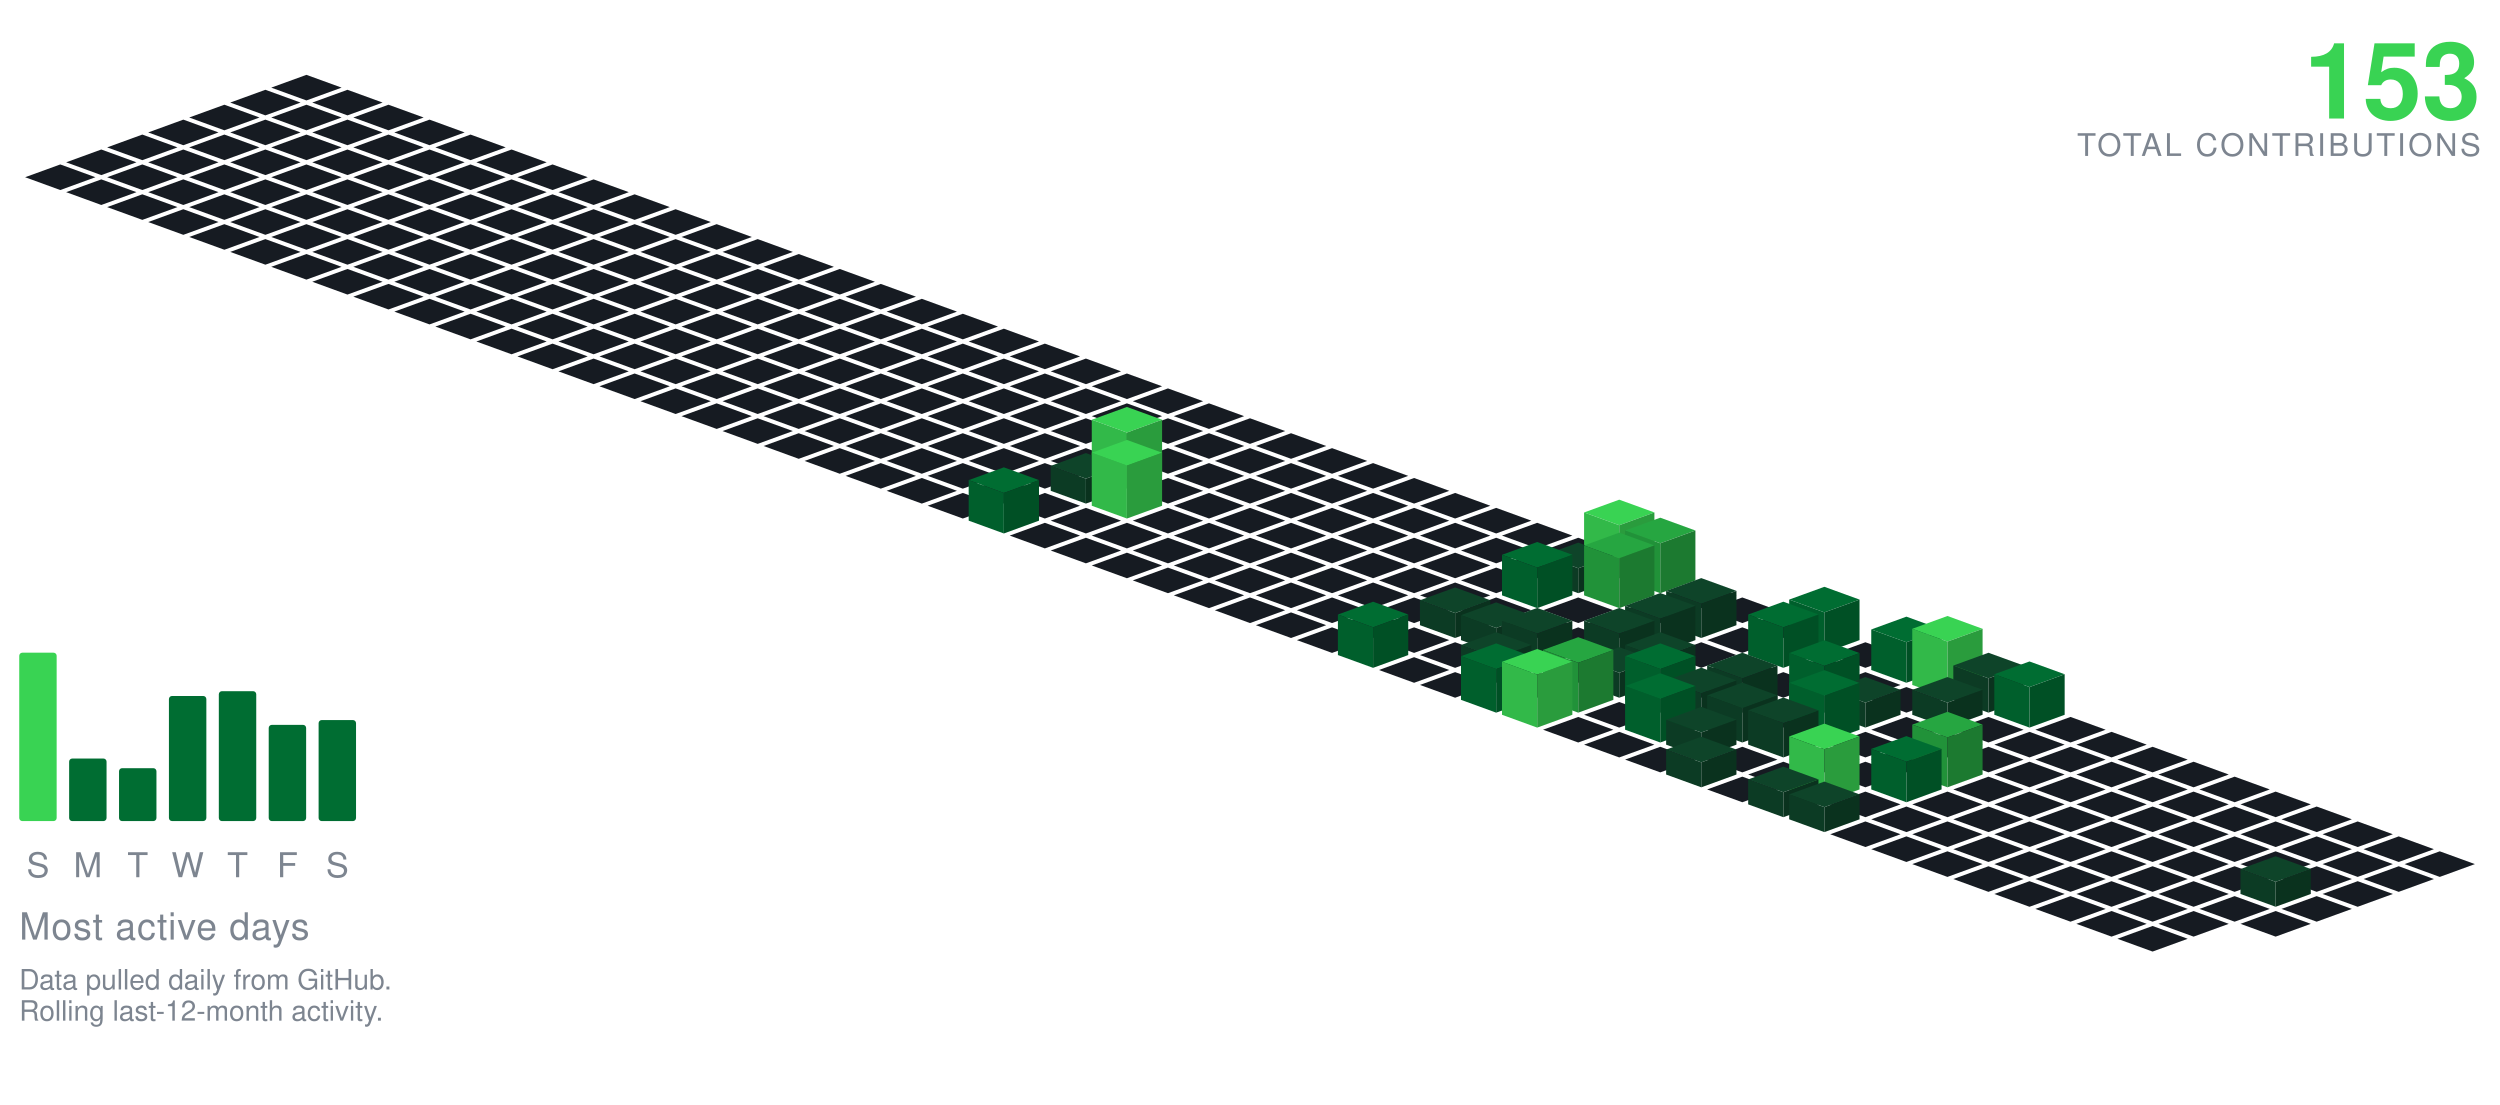
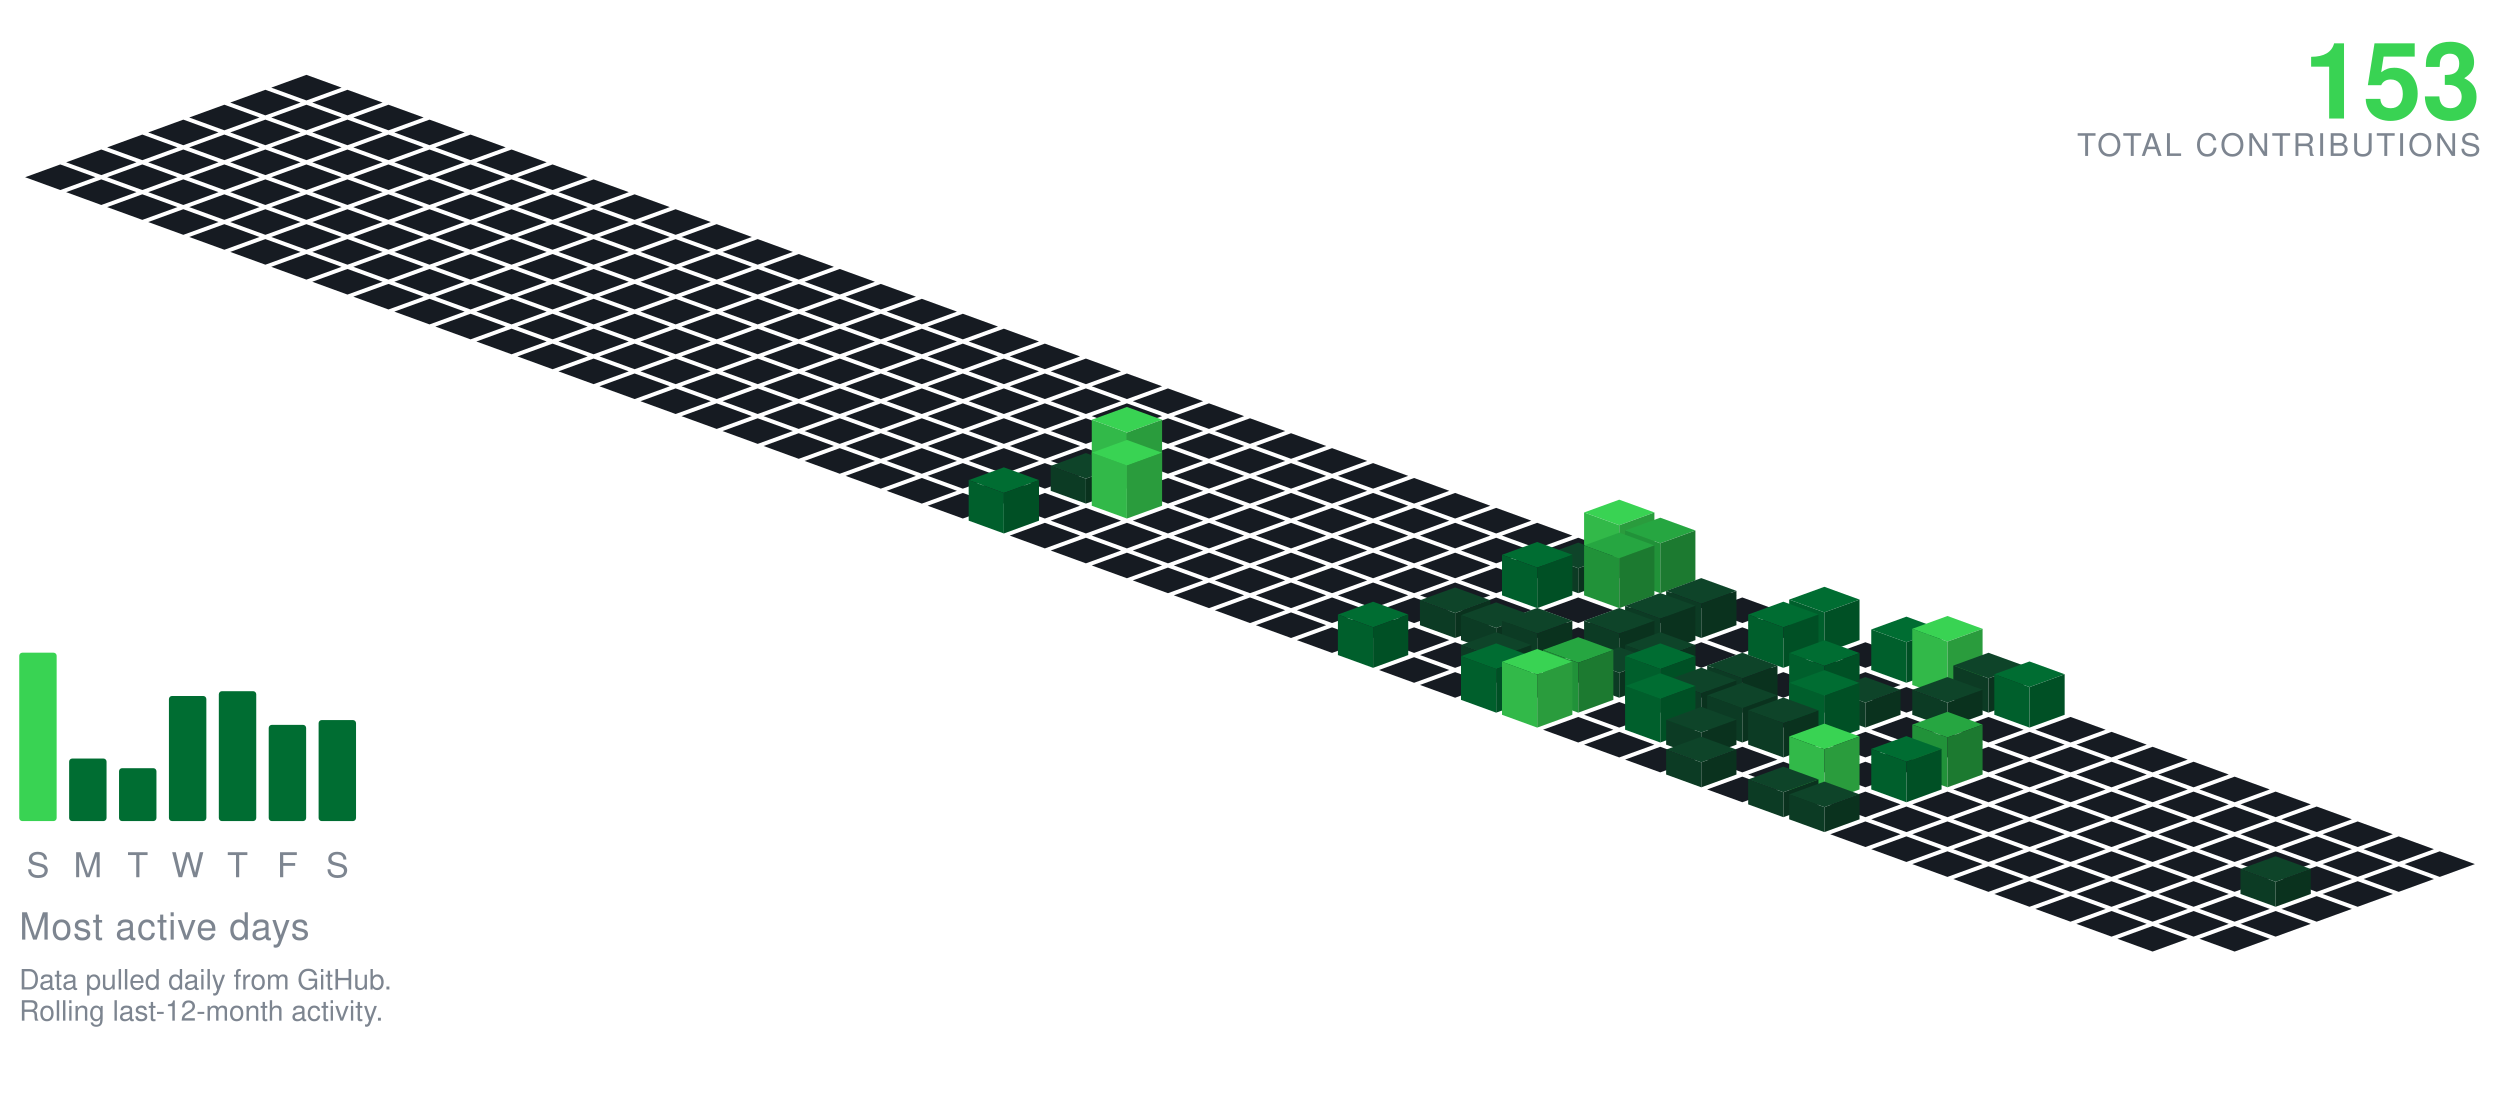
<svg xmlns="http://www.w3.org/2000/svg" viewBox="-98.09 -24.00 801.34 354.30" width="801" height="354">
  <polygon points="0.00,0.00 11.28,4.10 0.00,8.21 -11.28,4.10" fill="#161b22" />
  <polygon points="-13.16,4.79 -1.88,8.89 -13.16,13.00 -24.43,8.89" fill="#161b22" />
  <polygon points="13.16,4.79 24.43,8.89 13.16,13.00 1.88,8.89" fill="#161b22" />
  <polygon points="-26.31,9.58 -15.04,13.68 -26.31,17.79 -37.59,13.68" fill="#161b22" />
  <polygon points="0.00,9.58 11.28,13.68 0.00,17.79 -11.28,13.68" fill="#161b22" />
  <polygon points="26.31,9.58 37.59,13.68 26.31,17.79 15.04,13.68" fill="#161b22" />
  <polygon points="-39.47,14.36 -28.19,18.47 -39.47,22.57 -50.74,18.47" fill="#161b22" />
  <polygon points="-13.16,14.36 -1.88,18.47 -13.16,22.57 -24.43,18.47" fill="#161b22" />
  <polygon points="13.16,14.36 24.43,18.47 13.16,22.57 1.88,18.47" fill="#161b22" />
  <polygon points="39.47,14.36 50.74,18.47 39.47,22.57 28.19,18.47" fill="#161b22" />
  <polygon points="-52.62,19.15 -41.35,23.26 -52.62,27.36 -63.90,23.26" fill="#161b22" />
  <polygon points="-26.31,19.15 -15.04,23.26 -26.31,27.36 -37.59,23.26" fill="#161b22" />
  <polygon points="0.00,19.15 11.28,23.26 0.00,27.36 -11.28,23.26" fill="#161b22" />
  <polygon points="26.31,19.15 37.59,23.26 26.31,27.36 15.04,23.26" fill="#161b22" />
  <polygon points="52.62,19.15 63.90,23.26 52.62,27.36 41.35,23.26" fill="#161b22" />
  <polygon points="-65.78,23.94 -54.50,28.05 -65.78,32.15 -77.05,28.05" fill="#161b22" />
  <polygon points="-39.47,23.94 -28.19,28.05 -39.47,32.15 -50.74,28.05" fill="#161b22" />
  <polygon points="-13.16,23.94 -1.88,28.05 -13.16,32.15 -24.43,28.05" fill="#161b22" />
  <polygon points="13.16,23.94 24.43,28.05 13.16,32.15 1.88,28.05" fill="#161b22" />
  <polygon points="39.47,23.94 50.74,28.05 39.47,32.15 28.19,28.05" fill="#161b22" />
  <polygon points="65.78,23.94 77.05,28.05 65.78,32.15 54.50,28.05" fill="#161b22" />
  <polygon points="-78.93,28.73 -67.66,32.83 -78.93,36.94 -90.21,32.83" fill="#161b22" />
  <polygon points="-52.62,28.73 -41.35,32.83 -52.62,36.94 -63.90,32.83" fill="#161b22" />
  <polygon points="-26.31,28.73 -15.04,32.83 -26.31,36.94 -37.59,32.83" fill="#161b22" />
  <polygon points="0.00,28.73 11.28,32.83 0.00,36.94 -11.28,32.83" fill="#161b22" />
  <polygon points="26.31,28.73 37.59,32.83 26.31,36.94 15.04,32.83" fill="#161b22" />
  <polygon points="52.62,28.73 63.90,32.83 52.62,36.94 41.35,32.83" fill="#161b22" />
  <polygon points="78.93,28.73 90.21,32.83 78.93,36.94 67.66,32.83" fill="#161b22" />
  <polygon points="-65.78,33.52 -54.50,37.62 -65.78,41.73 -77.05,37.62" fill="#161b22" />
  <polygon points="-39.47,33.52 -28.19,37.62 -39.47,41.73 -50.74,37.62" fill="#161b22" />
  <polygon points="-13.16,33.52 -1.88,37.62 -13.16,41.73 -24.43,37.62" fill="#161b22" />
  <polygon points="13.16,33.52 24.43,37.62 13.16,41.73 1.88,37.62" fill="#161b22" />
  <polygon points="39.47,33.52 50.74,37.62 39.47,41.73 28.19,37.62" fill="#161b22" />
  <polygon points="65.78,33.52 77.05,37.62 65.78,41.73 54.50,37.62" fill="#161b22" />
  <polygon points="92.09,33.52 103.37,37.62 92.09,41.73 80.81,37.62" fill="#161b22" />
  <polygon points="-52.62,38.31 -41.35,42.41 -52.62,46.51 -63.90,42.41" fill="#161b22" />
  <polygon points="-26.31,38.31 -15.04,42.41 -26.31,46.51 -37.59,42.41" fill="#161b22" />
  <polygon points="0.00,38.31 11.28,42.41 0.00,46.51 -11.28,42.41" fill="#161b22" />
  <polygon points="26.31,38.31 37.59,42.41 26.31,46.51 15.04,42.41" fill="#161b22" />
  <polygon points="52.62,38.31 63.90,42.41 52.62,46.51 41.35,42.41" fill="#161b22" />
  <polygon points="78.93,38.31 90.21,42.41 78.93,46.51 67.66,42.41" fill="#161b22" />
  <polygon points="105.25,38.31 116.52,42.41 105.25,46.51 93.97,42.41" fill="#161b22" />
  <polygon points="-39.47,43.09 -28.19,47.20 -39.47,51.30 -50.74,47.20" fill="#161b22" />
  <polygon points="-13.16,43.09 -1.88,47.20 -13.16,51.30 -24.43,47.20" fill="#161b22" />
  <polygon points="13.16,43.09 24.43,47.20 13.16,51.30 1.88,47.20" fill="#161b22" />
  <polygon points="39.47,43.09 50.74,47.20 39.47,51.30 28.19,47.20" fill="#161b22" />
  <polygon points="65.78,43.09 77.05,47.20 65.78,51.30 54.50,47.20" fill="#161b22" />
  <polygon points="92.09,43.09 103.37,47.20 92.09,51.30 80.81,47.20" fill="#161b22" />
  <polygon points="118.40,43.09 129.68,47.20 118.40,51.30 107.12,47.20" fill="#161b22" />
  <polygon points="-26.31,47.88 -15.04,51.99 -26.31,56.09 -37.59,51.99" fill="#161b22" />
  <polygon points="0.00,47.88 11.28,51.99 0.00,56.09 -11.28,51.99" fill="#161b22" />
  <polygon points="26.31,47.88 37.59,51.99 26.31,56.09 15.04,51.99" fill="#161b22" />
  <polygon points="52.62,47.88 63.90,51.99 52.62,56.09 41.35,51.99" fill="#161b22" />
  <polygon points="78.93,47.88 90.21,51.99 78.93,56.09 67.66,51.99" fill="#161b22" />
  <polygon points="105.25,47.88 116.52,51.99 105.25,56.09 93.97,51.99" fill="#161b22" />
  <polygon points="131.56,47.88 142.83,51.99 131.56,56.09 120.28,51.99" fill="#161b22" />
  <polygon points="-13.16,52.67 -1.88,56.78 -13.16,60.88 -24.43,56.78" fill="#161b22" />
  <polygon points="13.16,52.67 24.43,56.78 13.16,60.88 1.88,56.78" fill="#161b22" />
  <polygon points="39.47,52.67 50.74,56.78 39.47,60.88 28.19,56.78" fill="#161b22" />
  <polygon points="65.78,52.67 77.05,56.78 65.78,60.88 54.50,56.78" fill="#161b22" />
  <polygon points="92.09,52.67 103.37,56.78 92.09,60.88 80.81,56.78" fill="#161b22" />
  <polygon points="118.40,52.67 129.68,56.78 118.40,60.88 107.12,56.78" fill="#161b22" />
  <polygon points="144.71,52.67 155.99,56.78 144.71,60.88 133.44,56.78" fill="#161b22" />
  <polygon points="0.00,57.46 11.28,61.56 0.00,65.67 -11.28,61.56" fill="#161b22" />
  <polygon points="26.31,57.46 37.59,61.56 26.31,65.67 15.04,61.56" fill="#161b22" />
  <polygon points="52.62,57.46 63.90,61.56 52.62,65.67 41.35,61.56" fill="#161b22" />
  <polygon points="78.93,57.46 90.21,61.56 78.93,65.67 67.66,61.56" fill="#161b22" />
  <polygon points="105.25,57.46 116.52,61.56 105.25,65.67 93.97,61.56" fill="#161b22" />
  <polygon points="131.56,57.46 142.83,61.56 131.56,65.67 120.28,61.56" fill="#161b22" />
  <polygon points="157.87,57.46 169.14,61.56 157.87,65.67 146.59,61.56" fill="#161b22" />
  <polygon points="13.16,62.25 24.43,66.35 13.16,70.46 1.88,66.35" fill="#161b22" />
  <polygon points="39.47,62.25 50.74,66.35 39.47,70.46 28.19,66.35" fill="#161b22" />
  <polygon points="65.78,62.25 77.05,66.35 65.78,70.46 54.50,66.35" fill="#161b22" />
  <polygon points="92.09,62.25 103.37,66.35 92.09,70.46 80.81,66.35" fill="#161b22" />
  <polygon points="118.40,62.25 129.68,66.35 118.40,70.46 107.12,66.35" fill="#161b22" />
  <polygon points="144.71,62.25 155.99,66.35 144.71,70.46 133.44,66.35" fill="#161b22" />
  <polygon points="171.02,62.25 182.30,66.35 171.02,70.46 159.75,66.35" fill="#161b22" />
  <polygon points="26.31,67.04 37.59,71.14 26.31,75.24 15.04,71.14" fill="#161b22" />
  <polygon points="52.62,67.04 63.90,71.14 52.62,75.24 41.35,71.14" fill="#161b22" />
  <polygon points="78.93,67.04 90.21,71.14 78.93,75.24 67.66,71.14" fill="#161b22" />
  <polygon points="105.25,67.04 116.52,71.14 105.25,75.24 93.97,71.14" fill="#161b22" />
  <polygon points="131.56,67.04 142.83,71.14 131.56,75.24 120.28,71.14" fill="#161b22" />
  <polygon points="157.87,67.04 169.14,71.14 157.87,75.24 146.59,71.14" fill="#161b22" />
  <polygon points="184.18,67.04 195.46,71.14 184.18,75.24 172.90,71.14" fill="#161b22" />
  <polygon points="39.47,71.82 50.74,75.93 39.47,80.03 28.19,75.93" fill="#161b22" />
  <polygon points="65.78,71.82 77.05,75.93 65.78,80.03 54.50,75.93" fill="#161b22" />
  <polygon points="92.09,71.82 103.37,75.93 92.09,80.03 80.81,75.93" fill="#161b22" />
  <polygon points="118.40,71.82 129.68,75.93 118.40,80.03 107.12,75.93" fill="#161b22" />
  <polygon points="144.71,71.82 155.99,75.93 144.71,80.03 133.44,75.93" fill="#161b22" />
  <polygon points="171.02,71.82 182.30,75.93 171.02,80.03 159.75,75.93" fill="#161b22" />
  <polygon points="197.34,71.82 208.61,75.93 197.34,80.03 186.06,75.93" fill="#161b22" />
  <polygon points="52.62,76.61 63.90,80.72 52.62,84.82 41.35,80.72" fill="#161b22" />
  <polygon points="78.93,76.61 90.21,80.72 78.93,84.82 67.66,80.72" fill="#161b22" />
  <polygon points="105.25,76.61 116.52,80.72 105.25,84.82 93.97,80.72" fill="#161b22" />
  <polygon points="131.56,76.61 142.83,80.72 131.56,84.82 120.28,80.72" fill="#161b22" />
  <polygon points="157.87,76.61 169.14,80.72 157.87,84.82 146.59,80.72" fill="#161b22" />
  <polygon points="184.18,76.61 195.46,80.72 184.18,84.82 172.90,80.72" fill="#161b22" />
  <polygon points="210.49,76.61 221.77,80.72 210.49,84.82 199.21,80.72" fill="#161b22" />
  <polygon points="65.78,81.40 77.05,85.51 65.78,89.61 54.50,85.51" fill="#161b22" />
  <polygon points="92.09,81.40 103.37,85.51 92.09,89.61 80.81,85.51" fill="#161b22" />
  <polygon points="118.40,81.40 129.68,85.51 118.40,89.61 107.12,85.51" fill="#161b22" />
  <polygon points="144.71,81.40 155.99,85.51 144.71,89.61 133.44,85.51" fill="#161b22" />
  <polygon points="171.02,81.40 182.30,85.51 171.02,89.61 159.75,85.51" fill="#161b22" />
  <polygon points="197.34,81.40 208.61,85.51 197.34,89.61 186.06,85.51" fill="#161b22" />
  <polygon points="223.65,81.40 234.92,85.51 223.65,89.61 212.37,85.51" fill="#161b22" />
  <polygon points="78.93,86.19 90.21,90.29 78.93,94.40 67.66,90.29" fill="#161b22" />
  <polygon points="105.25,86.19 116.52,90.29 105.25,94.40 93.97,90.29" fill="#161b22" />
  <polygon points="131.56,86.19 142.83,90.29 131.56,94.40 120.28,90.29" fill="#161b22" />
  <polygon points="157.87,86.19 169.14,90.29 157.87,94.40 146.59,90.29" fill="#161b22" />
  <polygon points="184.18,86.19 195.46,90.29 184.18,94.40 172.90,90.29" fill="#161b22" />
  <polygon points="210.49,86.19 221.77,90.29 210.49,94.40 199.21,90.29" fill="#161b22" />
  <polygon points="236.80,86.19 248.08,90.29 236.80,94.40 225.53,90.29" fill="#161b22" />
  <polygon points="92.09,90.98 103.37,95.08 92.09,99.19 80.81,95.08" fill="#161b22" />
  <polygon points="118.40,90.98 129.68,95.08 118.40,99.19 107.12,95.08" fill="#161b22" />
  <polygon points="144.71,90.98 155.99,95.08 144.71,99.19 133.44,95.08" fill="#161b22" />
  <polygon points="171.02,90.98 182.30,95.08 171.02,99.19 159.75,95.08" fill="#161b22" />
  <polygon points="197.34,90.98 208.61,95.08 197.34,99.19 186.06,95.08" fill="#161b22" />
  <polygon points="223.65,90.98 234.92,95.08 223.65,99.19 212.37,95.08" fill="#161b22" />
  <polygon points="249.96,90.98 261.23,95.08 249.96,99.19 238.68,95.08" fill="#161b22" />
  <polygon points="105.25,95.77 116.52,99.87 105.25,103.97 93.97,99.87" fill="#161b22" />
  <polygon points="131.56,95.77 142.83,99.87 131.56,103.97 120.28,99.87" fill="#161b22" />
  <polygon points="157.87,95.77 169.14,99.87 157.87,103.97 146.59,99.87" fill="#161b22" />
  <polygon points="184.18,95.77 195.46,99.87 184.18,103.97 172.90,99.87" fill="#161b22" />
  <polygon points="210.49,95.77 221.77,99.87 210.49,103.97 199.21,99.87" fill="#161b22" />
  <polygon points="236.80,95.77 248.08,99.87 236.80,103.97 225.53,99.87" fill="#161b22" />
  <polygon points="263.11,95.77 274.39,99.87 263.11,103.97 251.84,99.87" fill="#161b22" />
  <polygon points="118.40,100.55 129.68,104.66 118.40,108.76 107.12,104.66" fill="#161b22" />
  <polygon points="144.71,100.55 155.99,104.66 144.71,108.76 133.44,104.66" fill="#161b22" />
  <polygon points="171.02,100.55 182.30,104.66 171.02,108.76 159.75,104.66" fill="#161b22" />
  <polygon points="197.34,100.55 208.61,104.66 197.34,108.76 186.06,104.66" fill="#161b22" />
  <polygon points="223.65,100.55 234.92,104.66 223.65,108.76 212.37,104.66" fill="#161b22" />
  <polygon points="249.96,100.55 261.23,104.66 249.96,108.76 238.68,104.66" fill="#161b22" />
  <polygon points="276.27,100.55 287.55,104.66 276.27,108.76 264.99,104.66" fill="#161b22" />
  <polygon points="131.56,105.34 142.83,109.45 131.56,113.55 120.28,109.45" fill="#161b22" />
  <polygon points="157.87,105.34 169.14,109.45 157.87,113.55 146.59,109.45" fill="#161b22" />
  <polygon points="184.18,105.34 195.46,109.45 184.18,113.55 172.90,109.45" fill="#161b22" />
  <polygon points="210.49,105.34 221.77,109.45 210.49,113.55 199.21,109.45" fill="#161b22" />
  <polygon points="236.80,105.34 248.08,109.45 236.80,113.55 225.53,109.45" fill="#161b22" />
  <polygon points="263.11,105.34 274.39,109.45 263.11,113.55 251.84,109.45" fill="#161b22" />
  <polygon points="289.43,105.34 300.70,109.45 289.43,113.55 278.15,109.45" fill="#161b22" />
  <polygon points="144.71,110.13 155.99,114.23 144.71,118.34 133.44,114.23" fill="#161b22" />
  <polygon points="171.02,110.13 182.30,114.23 171.02,118.34 159.75,114.23" fill="#161b22" />
  <polygon points="197.34,110.13 208.61,114.23 197.34,118.34 186.06,114.23" fill="#161b22" />
  <polygon points="223.65,110.13 234.92,114.23 223.65,118.34 212.37,114.23" fill="#161b22" />
  <polygon points="249.96,110.13 261.23,114.23 249.96,118.34 238.68,114.23" fill="#161b22" />
  <polygon points="276.27,110.13 287.55,114.23 276.27,118.34 264.99,114.23" fill="#161b22" />
  <polygon points="302.58,110.13 313.86,114.23 302.58,118.34 291.30,114.23" fill="#161b22" />
  <polygon points="157.87,114.92 169.14,119.02 157.87,123.13 146.59,119.02" fill="#161b22" />
  <polygon points="184.18,114.92 195.46,119.02 184.18,123.13 172.90,119.02" fill="#161b22" />
  <polygon points="210.49,114.92 221.77,119.02 210.49,123.13 199.21,119.02" fill="#161b22" />
  <polygon points="236.80,114.92 248.08,119.02 236.80,123.13 225.53,119.02" fill="#161b22" />
  <polygon points="263.11,114.92 274.39,119.02 263.11,123.13 251.84,119.02" fill="#161b22" />
  <polygon points="289.43,114.92 300.70,119.02 289.43,123.13 278.15,119.02" fill="#161b22" />
  <polygon points="315.74,114.92 327.01,119.02 315.74,123.13 304.46,119.02" fill="#161b22" />
  <polygon points="171.02,119.71 182.30,123.81 171.02,127.92 159.75,123.81" fill="#161b22" />
  <polygon points="197.34,119.71 208.61,123.81 197.34,127.92 186.06,123.81" fill="#161b22" />
  <polygon points="223.65,119.71 234.92,123.81 223.65,127.92 212.37,123.81" fill="#161b22" />
  <polygon points="249.96,119.71 261.23,123.81 249.96,127.92 238.68,123.81" fill="#161b22" />
  <polygon points="276.27,119.71 287.55,123.81 276.27,127.92 264.99,123.81" fill="#161b22" />
  <polygon points="302.58,119.71 313.86,123.81 302.58,127.92 291.30,123.81" fill="#161b22" />
  <polygon points="328.89,119.71 340.17,123.81 328.89,127.92 317.62,123.81" fill="#161b22" />
  <polygon points="184.18,124.50 195.46,128.60 184.18,132.70 172.90,128.60" fill="#161b22" />
  <polygon points="210.49,124.50 221.77,128.60 210.49,132.70 199.21,128.60" fill="#161b22" />
  <polygon points="236.80,124.50 248.08,128.60 236.80,132.70 225.53,128.60" fill="#161b22" />
  <polygon points="289.43,124.50 300.70,128.60 289.43,132.70 278.15,128.60" fill="#161b22" />
  <polygon points="315.74,124.50 327.01,128.60 315.74,132.70 304.46,128.60" fill="#161b22" />
  <polygon points="342.05,124.50 353.32,128.60 342.05,132.70 330.77,128.60" fill="#161b22" />
  <polygon points="263.11,106.50 274.39,110.60 263.11,114.70 251.84,110.60" fill="#39d353" />
  <polygon points="251.84,128.60 251.84,110.60 263.11,114.70 263.11,132.70" fill="#32b949" />
  <polygon points="263.11,132.70 263.11,114.70 274.39,110.60 274.39,128.60" fill="#2a9c3d" />
  <polygon points="197.34,129.28 208.61,133.39 197.34,137.49 186.06,133.39" fill="#161b22" />
  <polygon points="223.65,129.28 234.92,133.39 223.65,137.49 212.37,133.39" fill="#161b22" />
  <polygon points="276.27,129.28 287.55,133.39 276.27,137.49 264.99,133.39" fill="#161b22" />
  <polygon points="302.58,129.28 313.86,133.39 302.58,137.49 291.30,133.39" fill="#161b22" />
  <polygon points="328.89,129.28 340.17,133.39 328.89,137.49 317.62,133.39" fill="#161b22" />
  <polygon points="355.20,129.28 366.48,133.39 355.20,137.49 343.93,133.39" fill="#161b22" />
  <polygon points="249.96,121.28 261.23,125.39 249.96,129.49 238.68,125.39" fill="#0e4429" />
  <polygon points="238.68,133.39 238.68,125.39 249.96,129.49 249.96,137.49" fill="#0c3b24" />
  <polygon points="249.96,137.49 249.96,129.49 261.23,125.39 261.23,133.39" fill="#0a321e" />
  <polygon points="210.49,134.07 221.77,138.18 210.49,142.28 199.21,138.18" fill="#161b22" />
  <polygon points="236.80,134.07 248.08,138.18 236.80,142.28 225.53,138.18" fill="#161b22" />
  <polygon points="289.43,134.07 300.70,138.18 289.43,142.28 278.15,138.18" fill="#161b22" />
  <polygon points="315.74,134.07 327.01,138.18 315.74,142.28 304.46,138.18" fill="#161b22" />
  <polygon points="342.05,134.07 353.32,138.18 342.05,142.28 330.77,138.18" fill="#161b22" />
  <polygon points="368.36,134.07 379.64,138.18 368.36,142.28 357.08,138.18" fill="#161b22" />
  <polygon points="263.11,117.07 274.39,121.18 263.11,125.28 251.84,121.18" fill="#39d353" />
  <polygon points="251.84,138.18 251.84,121.18 263.11,125.28 263.11,142.28" fill="#32b949" />
  <polygon points="263.11,142.28 263.11,125.28 274.39,121.18 274.39,138.18" fill="#2a9c3d" />
  <polygon points="249.96,138.86 261.23,142.96 249.96,147.07 238.68,142.96" fill="#161b22" />
  <polygon points="276.27,138.86 287.55,142.96 276.27,147.07 264.99,142.96" fill="#161b22" />
  <polygon points="302.58,138.86 313.86,142.96 302.58,147.07 291.30,142.96" fill="#161b22" />
  <polygon points="328.89,138.86 340.17,142.96 328.89,147.07 317.62,142.96" fill="#161b22" />
  <polygon points="355.20,138.86 366.48,142.96 355.20,147.07 343.93,142.96" fill="#161b22" />
  <polygon points="381.52,138.86 392.79,142.96 381.52,147.07 370.24,142.96" fill="#161b22" />
  <polygon points="223.65,125.86 234.92,129.96 223.65,134.07 212.37,129.96" fill="#006d32" />
  <polygon points="212.37,142.96 212.37,129.96 223.65,134.07 223.65,147.07" fill="#005f2c" />
  <polygon points="223.65,147.07 223.65,134.07 234.92,129.96 234.92,142.96" fill="#005025" />
  <polygon points="236.80,143.65 248.08,147.75 236.80,151.86 225.53,147.75" fill="#161b22" />
  <polygon points="263.11,143.65 274.39,147.75 263.11,151.86 251.84,147.75" fill="#161b22" />
  <polygon points="289.43,143.65 300.70,147.75 289.43,151.86 278.15,147.75" fill="#161b22" />
  <polygon points="315.74,143.65 327.01,147.75 315.74,151.86 304.46,147.75" fill="#161b22" />
  <polygon points="342.05,143.65 353.32,147.75 342.05,151.86 330.77,147.75" fill="#161b22" />
  <polygon points="368.36,143.65 379.64,147.75 368.36,151.86 357.08,147.75" fill="#161b22" />
  <polygon points="394.67,143.65 405.95,147.75 394.67,151.86 383.39,147.75" fill="#161b22" />
  <polygon points="249.96,148.44 261.23,152.54 249.96,156.65 238.68,152.54" fill="#161b22" />
  <polygon points="276.27,148.44 287.55,152.54 276.27,156.65 264.99,152.54" fill="#161b22" />
  <polygon points="302.58,148.44 313.86,152.54 302.58,156.65 291.30,152.54" fill="#161b22" />
  <polygon points="328.89,148.44 340.17,152.54 328.89,156.65 317.62,152.54" fill="#161b22" />
  <polygon points="355.20,148.44 366.48,152.54 355.20,156.65 343.93,152.54" fill="#161b22" />
  <polygon points="381.52,148.44 392.79,152.54 381.52,156.65 370.24,152.54" fill="#161b22" />
  <polygon points="407.83,148.44 419.10,152.54 407.83,156.65 396.55,152.54" fill="#161b22" />
  <polygon points="263.11,153.23 274.39,157.33 263.11,161.43 251.84,157.33" fill="#161b22" />
  <polygon points="289.43,153.23 300.70,157.33 289.43,161.43 278.15,157.33" fill="#161b22" />
  <polygon points="315.74,153.23 327.01,157.33 315.74,161.43 304.46,157.33" fill="#161b22" />
  <polygon points="342.05,153.23 353.32,157.33 342.05,161.43 330.77,157.33" fill="#161b22" />
  <polygon points="368.36,153.23 379.64,157.33 368.36,161.43 357.08,157.33" fill="#161b22" />
  <polygon points="394.67,153.23 405.95,157.33 394.67,161.43 383.39,157.33" fill="#161b22" />
  <polygon points="420.98,136.23 432.26,140.33 420.98,144.43 409.71,140.33" fill="#39d353" />
  <polygon points="409.71,157.33 409.71,140.33 420.98,144.43 420.98,161.43" fill="#32b949" />
  <polygon points="420.98,161.43 420.98,144.43 432.26,140.33 432.26,157.33" fill="#2a9c3d" />
  <polygon points="276.27,158.01 287.55,162.12 276.27,166.22 264.99,162.12" fill="#161b22" />
  <polygon points="302.58,158.01 313.86,162.12 302.58,166.22 291.30,162.12" fill="#161b22" />
  <polygon points="328.89,158.01 340.17,162.12 328.89,166.22 317.62,162.12" fill="#161b22" />
  <polygon points="355.20,158.01 366.48,162.12 355.20,166.22 343.93,162.12" fill="#161b22" />
  <polygon points="381.52,158.01 392.79,162.12 381.52,166.22 370.24,162.12" fill="#161b22" />
  <polygon points="407.83,150.01 419.10,154.12 407.83,158.22 396.55,154.12" fill="#0e4429" />
  <polygon points="396.55,162.12 396.55,154.12 407.83,158.22 407.83,166.22" fill="#0c3b24" />
  <polygon points="407.83,166.22 407.83,158.22 419.10,154.12 419.10,162.12" fill="#0a321e" />
  <polygon points="434.14,142.01 445.41,146.12 434.14,150.22 422.86,146.12" fill="#26a641" />
  <polygon points="422.86,162.12 422.86,146.12 434.14,150.22 434.14,166.22" fill="#219239" />
  <polygon points="434.14,166.22 434.14,150.22 445.41,146.12 445.41,162.12" fill="#1c7a30" />
  <polygon points="289.43,162.80 300.70,166.91 289.43,171.01 278.15,166.91" fill="#161b22" />
  <polygon points="315.74,162.80 327.01,166.91 315.74,171.01 304.46,166.91" fill="#161b22" />
  <polygon points="342.05,162.80 353.32,166.91 342.05,171.01 330.77,166.91" fill="#161b22" />
  <polygon points="368.36,162.80 379.64,166.91 368.36,171.01 357.08,166.91" fill="#161b22" />
  <polygon points="447.29,162.80 458.57,166.91 447.29,171.01 436.02,166.91" fill="#161b22" />
  <polygon points="394.67,149.80 405.95,153.91 394.67,158.01 383.39,153.91" fill="#006d32" />
  <polygon points="383.39,166.91 383.39,153.91 394.67,158.01 394.67,171.01" fill="#005f2c" />
  <polygon points="394.67,171.01 394.67,158.01 405.95,153.91 405.95,166.91" fill="#005025" />
  <polygon points="420.98,146.80 432.26,150.91 420.98,155.01 409.71,150.91" fill="#26a641" />
  <polygon points="409.71,166.91 409.71,150.91 420.98,155.01 420.98,171.01" fill="#219239" />
  <polygon points="420.98,171.01 420.98,155.01 432.26,150.91 432.26,166.91" fill="#1c7a30" />
  <polygon points="302.58,167.59 313.86,171.69 302.58,175.80 291.30,171.69" fill="#161b22" />
  <polygon points="328.89,167.59 340.17,171.69 328.89,175.80 317.62,171.69" fill="#161b22" />
  <polygon points="355.20,167.59 366.48,171.69 355.20,175.80 343.93,171.69" fill="#161b22" />
  <polygon points="381.52,167.59 392.79,171.69 381.52,175.80 370.24,171.69" fill="#161b22" />
  <polygon points="407.83,167.59 419.10,171.69 407.83,175.80 396.55,171.69" fill="#161b22" />
  <polygon points="434.14,167.59 445.41,171.69 434.14,175.80 422.86,171.69" fill="#161b22" />
  <polygon points="460.45,167.59 471.73,171.69 460.45,175.80 449.17,171.69" fill="#161b22" />
  <polygon points="315.74,172.38 327.01,176.48 315.74,180.59 304.46,176.48" fill="#161b22" />
  <polygon points="342.05,172.38 353.32,176.48 342.05,180.59 330.77,176.48" fill="#161b22" />
  <polygon points="394.67,172.38 405.95,176.48 394.67,180.59 383.39,176.48" fill="#161b22" />
  <polygon points="420.98,172.38 432.26,176.48 420.98,180.59 409.71,176.48" fill="#161b22" />
  <polygon points="473.61,172.38 484.88,176.48 473.61,180.59 462.33,176.48" fill="#161b22" />
  <polygon points="368.36,164.38 379.64,168.48 368.36,172.59 357.08,168.48" fill="#0e4429" />
  <polygon points="357.08,176.48 357.08,168.48 368.36,172.59 368.36,180.59" fill="#0c3b24" />
  <polygon points="368.36,180.59 368.36,172.59 379.64,168.48 379.64,176.48" fill="#0a321e" />
  <polygon points="447.29,161.38 458.57,165.48 447.29,169.59 436.02,165.48" fill="#0e4429" />
  <polygon points="436.02,176.48 436.02,165.48 447.29,169.59 447.29,180.59" fill="#0c3b24" />
  <polygon points="447.29,180.59 447.29,169.59 458.57,165.48 458.57,176.48" fill="#0a321e" />
  <polygon points="328.89,177.17 340.17,181.27 328.89,185.37 317.62,181.27" fill="#161b22" />
  <polygon points="355.20,177.17 366.48,181.27 355.20,185.37 343.93,181.27" fill="#161b22" />
  <polygon points="407.83,177.17 419.10,181.27 407.83,185.37 396.55,181.27" fill="#161b22" />
  <polygon points="460.45,177.17 471.73,181.27 460.45,185.37 449.17,181.27" fill="#161b22" />
  <polygon points="381.52,169.17 392.79,173.27 381.52,177.37 370.24,173.27" fill="#0e4429" />
  <polygon points="370.24,181.27 370.24,173.27 381.52,177.37 381.52,185.37" fill="#0c3b24" />
  <polygon points="381.52,185.37 381.52,177.37 392.79,173.27 392.79,181.27" fill="#0a321e" />
  <polygon points="434.14,166.17 445.41,170.27 434.14,174.37 422.86,170.27" fill="#0e4429" />
  <polygon points="422.86,181.27 422.86,170.27 434.14,174.37 434.14,185.37" fill="#0c3b24" />
  <polygon points="434.14,185.37 434.14,174.37 445.41,170.27 445.41,181.27" fill="#0a321e" />
  <polygon points="486.76,164.17 498.04,168.27 486.76,172.37 475.48,168.27" fill="#006d32" />
  <polygon points="475.48,181.27 475.48,168.27 486.76,172.37 486.76,185.37" fill="#005f2c" />
  <polygon points="486.76,185.37 486.76,172.37 498.04,168.27 498.04,181.27" fill="#005025" />
  <polygon points="368.36,181.95 379.64,186.06 368.36,190.16 357.08,186.06" fill="#161b22" />
  <polygon points="447.29,181.95 458.57,186.06 447.29,190.16 436.02,186.06" fill="#161b22" />
  <polygon points="499.92,181.95 511.19,186.06 499.92,190.16 488.64,186.06" fill="#161b22" />
  <polygon points="394.67,170.95 405.95,175.06 394.67,179.16 383.39,175.06" fill="#0e4429" />
  <polygon points="383.39,186.06 383.39,175.06 394.67,179.16 394.67,190.16" fill="#0c3b24" />
  <polygon points="394.67,190.16 394.67,179.16 405.95,175.06 405.95,186.06" fill="#0a321e" />
  <polygon points="420.98,170.95 432.26,175.06 420.98,179.16 409.71,175.06" fill="#0e4429" />
  <polygon points="409.71,186.06 409.71,175.06 420.98,179.16 420.98,190.16" fill="#0c3b24" />
  <polygon points="420.98,190.16 420.98,179.16 432.26,175.06 432.26,186.06" fill="#0a321e" />
  <polygon points="342.05,168.95 353.32,173.06 342.05,177.16 330.77,173.06" fill="#006d32" />
  <polygon points="330.77,186.06 330.77,173.06 342.05,177.16 342.05,190.16" fill="#005f2c" />
  <polygon points="342.05,190.16 342.05,177.16 353.32,173.06 353.32,186.06" fill="#005025" />
  <polygon points="473.61,168.95 484.88,173.06 473.61,177.16 462.33,173.06" fill="#006d32" />
  <polygon points="462.33,186.06 462.33,173.06 473.61,177.16 473.61,190.16" fill="#005f2c" />
  <polygon points="473.61,190.16 473.61,177.16 484.88,173.06 484.88,186.06" fill="#005025" />
  <polygon points="355.20,186.74 366.48,190.85 355.20,194.95 343.93,190.85" fill="#161b22" />
  <polygon points="407.83,186.74 419.10,190.85 407.83,194.95 396.55,190.85" fill="#161b22" />
  <polygon points="460.45,186.74 471.73,190.85 460.45,194.95 449.17,190.85" fill="#161b22" />
  <polygon points="486.76,186.74 498.04,190.85 486.76,194.95 475.48,190.85" fill="#161b22" />
  <polygon points="381.52,178.74 392.79,182.85 381.52,186.95 370.24,182.85" fill="#0e4429" />
  <polygon points="370.24,190.85 370.24,182.85 381.52,186.95 381.52,194.95" fill="#0c3b24" />
  <polygon points="381.52,194.95 381.52,186.95 392.79,182.85 392.79,190.85" fill="#0a321e" />
  <polygon points="434.14,178.74 445.41,182.85 434.14,186.95 422.86,182.85" fill="#0e4429" />
  <polygon points="422.86,190.85 422.86,182.85 434.14,186.95 434.14,194.95" fill="#0c3b24" />
  <polygon points="434.14,194.95 434.14,186.95 445.41,182.85 445.41,190.85" fill="#0a321e" />
  <polygon points="513.07,173.74 524.35,177.85 513.07,181.95 501.80,177.85" fill="#006d32" />
  <polygon points="501.80,190.85 501.80,177.85 513.07,181.95 513.07,194.95" fill="#005f2c" />
  <polygon points="513.07,194.95 513.07,181.95 524.35,177.85 524.35,190.85" fill="#005025" />
  <polygon points="368.36,191.53 379.64,195.64 368.36,199.74 357.08,195.64" fill="#161b22" />
  <polygon points="394.67,191.53 405.95,195.64 394.67,199.74 383.39,195.64" fill="#161b22" />
  <polygon points="447.29,191.53 458.57,195.64 447.29,199.74 436.02,195.64" fill="#161b22" />
  <polygon points="473.61,191.53 484.88,195.64 473.61,199.74 462.33,195.64" fill="#161b22" />
  <polygon points="499.92,191.53 511.19,195.64 499.92,199.74 488.64,195.64" fill="#161b22" />
  <polygon points="420.98,183.53 432.26,187.64 420.98,191.74 409.71,187.64" fill="#0e4429" />
  <polygon points="409.71,195.64 409.71,187.64 420.98,191.74 420.98,199.74" fill="#0c3b24" />
  <polygon points="420.98,199.74 420.98,191.74 432.26,187.64 432.26,195.64" fill="#0a321e" />
  <polygon points="526.23,173.53 537.50,177.64 526.23,181.74 514.95,177.64" fill="#39d353" />
  <polygon points="514.95,195.64 514.95,177.64 526.23,181.74 526.23,199.74" fill="#32b949" />
  <polygon points="526.23,199.74 526.23,181.74 537.50,177.64 537.50,195.64" fill="#2a9c3d" />
  <polygon points="513.07,196.32 524.35,200.42 513.07,204.53 501.80,200.42" fill="#161b22" />
  <polygon points="460.45,185.32 471.73,189.42 460.45,193.53 449.17,189.42" fill="#0e4429" />
  <polygon points="449.17,200.42 449.17,189.42 460.45,193.53 460.45,204.53" fill="#0c3b24" />
  <polygon points="460.45,204.53 460.45,193.53 471.73,189.42 471.73,200.42" fill="#0a321e" />
  <polygon points="539.38,185.32 550.66,189.42 539.38,193.53 528.11,189.42" fill="#0e4429" />
  <polygon points="528.11,200.42 528.11,189.42 539.38,193.53 539.38,204.53" fill="#0c3b24" />
  <polygon points="539.38,204.53 539.38,193.53 550.66,189.42 550.66,200.42" fill="#0a321e" />
  <polygon points="381.52,182.32 392.79,186.42 381.52,190.53 370.24,186.42" fill="#006d32" />
  <polygon points="370.24,200.42 370.24,186.42 381.52,190.53 381.52,204.53" fill="#005f2c" />
  <polygon points="381.52,204.53 381.52,190.53 392.79,186.42 392.79,200.42" fill="#005025" />
  <polygon points="434.14,182.32 445.41,186.42 434.14,190.53 422.86,186.42" fill="#006d32" />
  <polygon points="422.86,200.42 422.86,186.42 434.14,190.53 434.14,204.53" fill="#005f2c" />
  <polygon points="434.14,204.53 434.14,190.53 445.41,186.42 445.41,200.42" fill="#005025" />
  <polygon points="486.76,181.32 498.04,185.42 486.76,189.53 475.48,185.42" fill="#006d32" />
  <polygon points="475.48,200.42 475.48,185.42 486.76,189.53 486.76,204.53" fill="#005f2c" />
  <polygon points="486.76,204.53 486.76,189.53 498.04,185.42 498.04,200.42" fill="#005025" />
  <polygon points="407.83,180.32 419.10,184.42 407.83,188.53 396.55,184.42" fill="#26a641" />
  <polygon points="396.55,200.42 396.55,184.42 407.83,188.53 407.83,204.53" fill="#219239" />
  <polygon points="407.83,204.53 407.83,188.53 419.10,184.42 419.10,200.42" fill="#1c7a30" />
  <polygon points="420.98,201.11 432.26,205.21 420.98,209.32 409.71,205.21" fill="#161b22" />
  <polygon points="473.61,201.11 484.88,205.21 473.61,209.32 462.33,205.21" fill="#161b22" />
  <polygon points="447.29,190.11 458.57,194.21 447.29,198.32 436.02,194.21" fill="#0e4429" />
  <polygon points="436.02,205.21 436.02,194.21 447.29,198.32 447.29,209.32" fill="#0c3b24" />
  <polygon points="447.29,209.32 447.29,198.32 458.57,194.21 458.57,205.21" fill="#0a321e" />
  <polygon points="499.92,193.11 511.19,197.21 499.92,201.32 488.64,197.21" fill="#0e4429" />
  <polygon points="488.64,205.21 488.64,197.21 499.92,201.32 499.92,209.32" fill="#0c3b24" />
  <polygon points="499.92,209.32 499.92,201.32 511.19,197.21 511.19,205.21" fill="#0a321e" />
  <polygon points="526.23,193.11 537.50,197.21 526.23,201.32 514.95,197.21" fill="#0e4429" />
  <polygon points="514.95,205.21 514.95,197.21 526.23,201.32 526.23,209.32" fill="#0c3b24" />
  <polygon points="526.23,209.32 526.23,201.32 537.50,197.21 537.50,205.21" fill="#0a321e" />
  <polygon points="552.54,188.11 563.82,192.21 552.54,196.32 541.26,192.21" fill="#006d32" />
  <polygon points="541.26,205.21 541.26,192.21 552.54,196.32 552.54,209.32" fill="#005f2c" />
  <polygon points="552.54,209.32 552.54,196.32 563.82,192.21 563.82,205.21" fill="#005025" />
  <polygon points="394.67,184.11 405.95,188.21 394.67,192.32 383.39,188.21" fill="#39d353" />
  <polygon points="383.39,205.21 383.39,188.21 394.67,192.32 394.67,209.32" fill="#32b949" />
  <polygon points="394.67,209.32 394.67,192.32 405.95,188.21 405.95,205.21" fill="#2a9c3d" />
  <polygon points="407.83,205.90 419.10,210.00 407.83,214.10 396.55,210.00" fill="#161b22" />
  <polygon points="513.07,205.90 524.35,210.00 513.07,214.10 501.80,210.00" fill="#161b22" />
  <polygon points="539.38,205.90 550.66,210.00 539.38,214.10 528.11,210.00" fill="#161b22" />
  <polygon points="565.69,205.90 576.97,210.00 565.69,214.10 554.42,210.00" fill="#161b22" />
  <polygon points="460.45,194.90 471.73,199.00 460.45,203.10 449.17,199.00" fill="#0e4429" />
  <polygon points="449.17,210.00 449.17,199.00 460.45,203.10 460.45,214.10" fill="#0c3b24" />
  <polygon points="460.45,214.10 460.45,203.10 471.73,199.00 471.73,210.00" fill="#0a321e" />
  <polygon points="434.14,191.90 445.41,196.00 434.14,200.10 422.86,196.00" fill="#006d32" />
  <polygon points="422.86,210.00 422.86,196.00 434.14,200.10 434.14,214.10" fill="#005f2c" />
  <polygon points="434.14,214.10 434.14,200.10 445.41,196.00 445.41,210.00" fill="#005025" />
  <polygon points="486.76,190.90 498.04,195.00 486.76,199.10 475.48,195.00" fill="#006d32" />
  <polygon points="475.48,210.00 475.48,195.00 486.76,199.10 486.76,214.10" fill="#005f2c" />
  <polygon points="486.76,214.10 486.76,199.10 498.04,195.00 498.04,210.00" fill="#005025" />
  <polygon points="420.98,210.68 432.26,214.79 420.98,218.89 409.71,214.79" fill="#161b22" />
  <polygon points="499.92,210.68 511.19,214.79 499.92,218.89 488.64,214.79" fill="#161b22" />
  <polygon points="526.23,210.68 537.50,214.79 526.23,218.89 514.95,214.79" fill="#161b22" />
  <polygon points="552.54,210.68 563.82,214.79 552.54,218.89 541.26,214.79" fill="#161b22" />
  <polygon points="578.85,210.68 590.13,214.79 578.85,218.89 567.57,214.79" fill="#161b22" />
  <polygon points="447.29,202.68 458.57,206.79 447.29,210.89 436.02,206.79" fill="#0e4429" />
  <polygon points="436.02,214.79 436.02,206.79 447.29,210.89 447.29,218.89" fill="#0c3b24" />
  <polygon points="447.29,218.89 447.29,210.89 458.57,206.79 458.57,214.79" fill="#0a321e" />
  <polygon points="473.61,199.68 484.88,203.79 473.61,207.89 462.33,203.79" fill="#0e4429" />
  <polygon points="462.33,214.79 462.33,203.79 473.61,207.89 473.61,218.89" fill="#0c3b24" />
  <polygon points="473.61,218.89 473.61,207.89 484.88,203.79 484.88,214.79" fill="#0a321e" />
  <polygon points="434.14,215.47 445.41,219.58 434.14,223.68 422.86,219.58" fill="#161b22" />
  <polygon points="460.45,215.47 471.73,219.58 460.45,223.68 449.17,219.58" fill="#161b22" />
  <polygon points="486.76,215.47 498.04,219.58 486.76,223.68 475.48,219.58" fill="#161b22" />
  <polygon points="513.07,215.47 524.35,219.58 513.07,223.68 501.80,219.58" fill="#161b22" />
  <polygon points="539.38,215.47 550.66,219.58 539.38,223.68 528.11,219.58" fill="#161b22" />
  <polygon points="565.69,215.47 576.97,219.58 565.69,223.68 554.42,219.58" fill="#161b22" />
  <polygon points="592.01,215.47 603.28,219.58 592.01,223.68 580.73,219.58" fill="#161b22" />
  <polygon points="473.61,220.26 484.88,224.37 473.61,228.47 462.33,224.37" fill="#161b22" />
  <polygon points="499.92,220.26 511.19,224.37 499.92,228.47 488.64,224.37" fill="#161b22" />
  <polygon points="552.54,220.26 563.82,224.37 552.54,228.47 541.26,224.37" fill="#161b22" />
  <polygon points="578.85,220.26 590.13,224.37 578.85,228.47 567.57,224.37" fill="#161b22" />
  <polygon points="605.16,220.26 616.44,224.37 605.16,228.47 593.89,224.37" fill="#161b22" />
  <polygon points="447.29,212.26 458.57,216.37 447.29,220.47 436.02,216.37" fill="#0e4429" />
  <polygon points="436.02,224.37 436.02,216.37 447.29,220.47 447.29,228.47" fill="#0c3b24" />
  <polygon points="447.29,228.47 447.29,220.47 458.57,216.37 458.57,224.37" fill="#0a321e" />
  <polygon points="526.23,204.26 537.50,208.37 526.23,212.47 514.95,208.37" fill="#26a641" />
  <polygon points="514.95,224.37 514.95,208.37 526.23,212.47 526.23,228.47" fill="#219239" />
  <polygon points="526.23,228.47 526.23,212.47 537.50,208.37 537.50,224.37" fill="#1c7a30" />
  <polygon points="460.45,225.05 471.73,229.15 460.45,233.26 449.17,229.15" fill="#161b22" />
  <polygon points="539.38,225.05 550.66,229.15 539.38,233.26 528.11,229.15" fill="#161b22" />
  <polygon points="565.69,225.05 576.97,229.15 565.69,233.26 554.42,229.15" fill="#161b22" />
  <polygon points="592.01,225.05 603.28,229.15 592.01,233.26 580.73,229.15" fill="#161b22" />
  <polygon points="618.32,225.05 629.59,229.15 618.32,233.26 607.04,229.15" fill="#161b22" />
  <polygon points="513.07,212.05 524.35,216.15 513.07,220.26 501.80,216.15" fill="#006d32" />
  <polygon points="501.80,229.15 501.80,216.15 513.07,220.26 513.07,233.26" fill="#005f2c" />
  <polygon points="513.07,233.26 513.07,220.26 524.35,216.15 524.35,229.15" fill="#005025" />
  <polygon points="486.76,208.05 498.04,212.15 486.76,216.26 475.48,212.15" fill="#39d353" />
  <polygon points="475.48,229.15 475.48,212.15 486.76,216.26 486.76,233.26" fill="#32b949" />
  <polygon points="486.76,233.26 486.76,216.26 498.04,212.15 498.04,229.15" fill="#2a9c3d" />
  <polygon points="499.92,229.84 511.19,233.94 499.92,238.05 488.64,233.94" fill="#161b22" />
  <polygon points="526.23,229.84 537.50,233.94 526.23,238.05 514.95,233.94" fill="#161b22" />
  <polygon points="552.54,229.84 563.82,233.94 552.54,238.05 541.26,233.94" fill="#161b22" />
  <polygon points="578.85,229.84 590.13,233.94 578.85,238.05 567.57,233.94" fill="#161b22" />
  <polygon points="605.16,229.84 616.44,233.94 605.16,238.05 593.89,233.94" fill="#161b22" />
  <polygon points="631.47,229.84 642.75,233.94 631.47,238.05 620.20,233.94" fill="#161b22" />
  <polygon points="473.61,221.84 484.88,225.94 473.61,230.05 462.33,225.94" fill="#0e4429" />
  <polygon points="462.33,233.94 462.33,225.94 473.61,230.05 473.61,238.05" fill="#0c3b24" />
  <polygon points="473.61,238.05 473.61,230.05 484.88,225.94 484.88,233.94" fill="#0a321e" />
  <polygon points="513.07,234.63 524.35,238.73 513.07,242.83 501.80,238.73" fill="#161b22" />
  <polygon points="539.38,234.63 550.66,238.73 539.38,242.83 528.11,238.73" fill="#161b22" />
  <polygon points="565.69,234.63 576.97,238.73 565.69,242.83 554.42,238.73" fill="#161b22" />
  <polygon points="592.01,234.63 603.28,238.73 592.01,242.83 580.73,238.73" fill="#161b22" />
  <polygon points="618.32,234.63 629.59,238.73 618.32,242.83 607.04,238.73" fill="#161b22" />
  <polygon points="644.63,234.63 655.91,238.73 644.63,242.83 633.35,238.73" fill="#161b22" />
  <polygon points="486.76,226.63 498.04,230.73 486.76,234.83 475.48,230.73" fill="#0e4429" />
  <polygon points="475.48,238.73 475.48,230.73 486.76,234.83 486.76,242.83" fill="#0c3b24" />
  <polygon points="486.76,242.83 486.76,234.83 498.04,230.73 498.04,238.73" fill="#0a321e" />
  <polygon points="499.92,239.41 511.19,243.52 499.92,247.62 488.64,243.52" fill="#161b22" />
  <polygon points="526.23,239.41 537.50,243.52 526.23,247.62 514.95,243.52" fill="#161b22" />
  <polygon points="552.54,239.41 563.82,243.52 552.54,247.62 541.26,243.52" fill="#161b22" />
  <polygon points="578.85,239.41 590.13,243.52 578.85,247.62 567.57,243.52" fill="#161b22" />
  <polygon points="605.16,239.41 616.44,243.52 605.16,247.62 593.89,243.52" fill="#161b22" />
  <polygon points="631.47,239.41 642.75,243.52 631.47,247.62 620.20,243.52" fill="#161b22" />
  <polygon points="657.78,239.41 669.06,243.52 657.78,247.62 646.51,243.52" fill="#161b22" />
  <polygon points="513.07,244.20 524.35,248.31 513.07,252.41 501.80,248.31" fill="#161b22" />
  <polygon points="539.38,244.20 550.66,248.31 539.38,252.41 528.11,248.31" fill="#161b22" />
  <polygon points="565.69,244.20 576.97,248.31 565.69,252.41 554.42,248.31" fill="#161b22" />
  <polygon points="592.01,244.20 603.28,248.31 592.01,252.41 580.73,248.31" fill="#161b22" />
  <polygon points="618.32,244.20 629.59,248.31 618.32,252.41 607.04,248.31" fill="#161b22" />
  <polygon points="644.63,244.20 655.91,248.31 644.63,252.41 633.35,248.31" fill="#161b22" />
  <polygon points="670.94,244.20 682.22,248.31 670.94,252.41 659.66,248.31" fill="#161b22" />
  <polygon points="526.23,248.99 537.50,253.09 526.23,257.20 514.95,253.09" fill="#161b22" />
  <polygon points="552.54,248.99 563.82,253.09 552.54,257.20 541.26,253.09" fill="#161b22" />
  <polygon points="578.85,248.99 590.13,253.09 578.85,257.20 567.57,253.09" fill="#161b22" />
  <polygon points="605.16,248.99 616.44,253.09 605.16,257.20 593.89,253.09" fill="#161b22" />
  <polygon points="631.47,248.99 642.75,253.09 631.47,257.20 620.20,253.09" fill="#161b22" />
  <polygon points="657.78,248.99 669.06,253.09 657.78,257.20 646.51,253.09" fill="#161b22" />
  <polygon points="684.10,248.99 695.37,253.09 684.10,257.20 672.82,253.09" fill="#161b22" />
  <polygon points="539.38,253.78 550.66,257.88 539.38,261.99 528.11,257.88" fill="#161b22" />
  <polygon points="565.69,253.78 576.97,257.88 565.69,261.99 554.42,257.88" fill="#161b22" />
  <polygon points="592.01,253.78 603.28,257.88 592.01,261.99 580.73,257.88" fill="#161b22" />
  <polygon points="618.32,253.78 629.59,257.88 618.32,261.99 607.04,257.88" fill="#161b22" />
  <polygon points="644.63,253.78 655.91,257.88 644.63,261.99 633.35,257.88" fill="#161b22" />
  <polygon points="670.94,253.78 682.22,257.88 670.94,261.99 659.66,257.88" fill="#161b22" />
  <polygon points="552.54,258.57 563.82,262.67 552.54,266.78 541.26,262.67" fill="#161b22" />
  <polygon points="578.85,258.57 590.13,262.67 578.85,266.78 567.57,262.67" fill="#161b22" />
  <polygon points="605.16,258.57 616.44,262.67 605.16,266.78 593.89,262.67" fill="#161b22" />
  <polygon points="657.78,258.57 669.06,262.67 657.78,266.78 646.51,262.67" fill="#161b22" />
  <polygon points="631.47,250.57 642.75,254.67 631.47,258.78 620.20,254.67" fill="#0e4429" />
  <polygon points="620.20,262.67 620.20,254.67 631.47,258.78 631.47,266.78" fill="#0c3b24" />
  <polygon points="631.47,266.78 631.47,258.78 642.75,254.67 642.75,262.67" fill="#0a321e" />
  <polygon points="565.69,263.36 576.97,267.46 565.69,271.56 554.42,267.46" fill="#161b22" />
  <polygon points="592.01,263.36 603.28,267.46 592.01,271.56 580.73,267.46" fill="#161b22" />
  <polygon points="618.32,263.36 629.59,267.46 618.32,271.56 607.04,267.46" fill="#161b22" />
  <polygon points="644.63,263.36 655.91,267.46 644.63,271.56 633.35,267.46" fill="#161b22" />
  <polygon points="578.85,268.14 590.13,272.25 578.85,276.35 567.57,272.25" fill="#161b22" />
  <polygon points="605.16,268.14 616.44,272.25 605.16,276.35 593.89,272.25" fill="#161b22" />
  <polygon points="631.47,268.14 642.75,272.25 631.47,276.35 620.20,272.25" fill="#161b22" />
  <polygon points="592.01,272.93 603.28,277.04 592.01,281.14 580.73,277.04" fill="#161b22" />
+   <polygon points="618.32,272.93 629.59,277.04 618.32,281.14 607.04,277.04" fill="#161b22" />
  <text x="697.25" y="14.00" text-anchor="end" font-family="-apple-system, BlinkMacSystemFont, &quot;Segoe UI&quot;, Helvetica, Arial, sans-serif" font-size="34" font-weight="700" fill="#39d353">153</text>
  <text x="697.25" y="26.00" text-anchor="end" font-family="-apple-system, BlinkMacSystemFont, &quot;Segoe UI&quot;, Helvetica, Arial, sans-serif" font-size="10" fill="#7d8590" letter-spacing="0.8">TOTAL CONTRIBUTIONS</text>
  <rect x="-92.09" y="185.30" width="12" height="54.00" rx="1" fill="#39d353" />
  <text x="-86.09" y="257.30" text-anchor="middle" font-family="-apple-system, BlinkMacSystemFont, &quot;Segoe UI&quot;, Helvetica, Arial, sans-serif" font-size="11" fill="#7d8590">S</text>
  <rect x="-76.09" y="219.24" width="12" height="20.06" rx="1" fill="#006d32" />
  <text x="-70.09" y="257.30" text-anchor="middle" font-family="-apple-system, BlinkMacSystemFont, &quot;Segoe UI&quot;, Helvetica, Arial, sans-serif" font-size="11" fill="#7d8590">M</text>
  <rect x="-60.09" y="222.33" width="12" height="16.97" rx="1" fill="#006d32" />
  <text x="-54.09" y="257.30" text-anchor="middle" font-family="-apple-system, BlinkMacSystemFont, &quot;Segoe UI&quot;, Helvetica, Arial, sans-serif" font-size="11" fill="#7d8590">T</text>
  <rect x="-44.09" y="199.18" width="12" height="40.11" rx="1" fill="#006d32" />
  <text x="-38.09" y="257.30" text-anchor="middle" font-family="-apple-system, BlinkMacSystemFont, &quot;Segoe UI&quot;, Helvetica, Arial, sans-serif" font-size="11" fill="#7d8590">W</text>
  <rect x="-28.09" y="197.64" width="12" height="41.66" rx="1" fill="#006d32" />
  <text x="-22.09" y="257.30" text-anchor="middle" font-family="-apple-system, BlinkMacSystemFont, &quot;Segoe UI&quot;, Helvetica, Arial, sans-serif" font-size="11" fill="#7d8590">T</text>
  <rect x="-12.09" y="208.44" width="12" height="30.86" rx="1" fill="#006d32" />
  <text x="-6.09" y="257.30" text-anchor="middle" font-family="-apple-system, BlinkMacSystemFont, &quot;Segoe UI&quot;, Helvetica, Arial, sans-serif" font-size="11" fill="#7d8590">F</text>
  <rect x="3.91" y="206.90" width="12" height="32.40" rx="1" fill="#006d32" />
  <text x="9.91" y="257.30" text-anchor="middle" font-family="-apple-system, BlinkMacSystemFont, &quot;Segoe UI&quot;, Helvetica, Arial, sans-serif" font-size="11" fill="#7d8590">S</text>
  <text x="-92.09" y="277.30" font-family="-apple-system, BlinkMacSystemFont, &quot;Segoe UI&quot;, Helvetica, Arial, sans-serif" font-size="12" fill="#7d8590" letter-spacing="0.3">Most active days</text>
  <text x="-92.09" y="293.30" font-family="-apple-system, BlinkMacSystemFont, &quot;Segoe UI&quot;, Helvetica, Arial, sans-serif" font-size="9" fill="#7d8590">Data pulled daily from GitHub.</text>
  <text x="-92.09" y="303.30" font-family="-apple-system, BlinkMacSystemFont, &quot;Segoe UI&quot;, Helvetica, Arial, sans-serif" font-size="9" fill="#7d8590">Rolling last-12-month activity.</text>
</svg>
